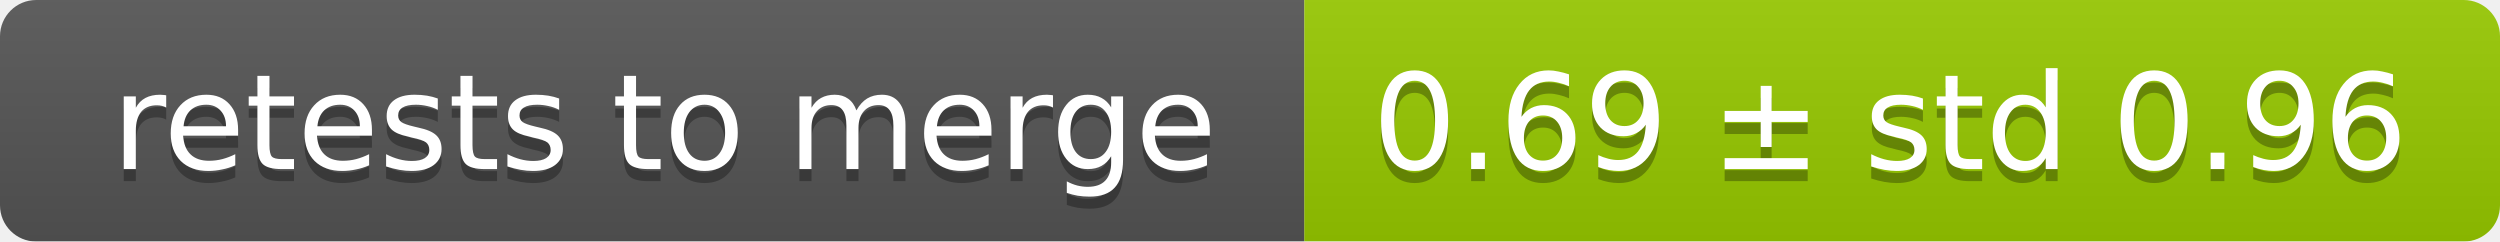
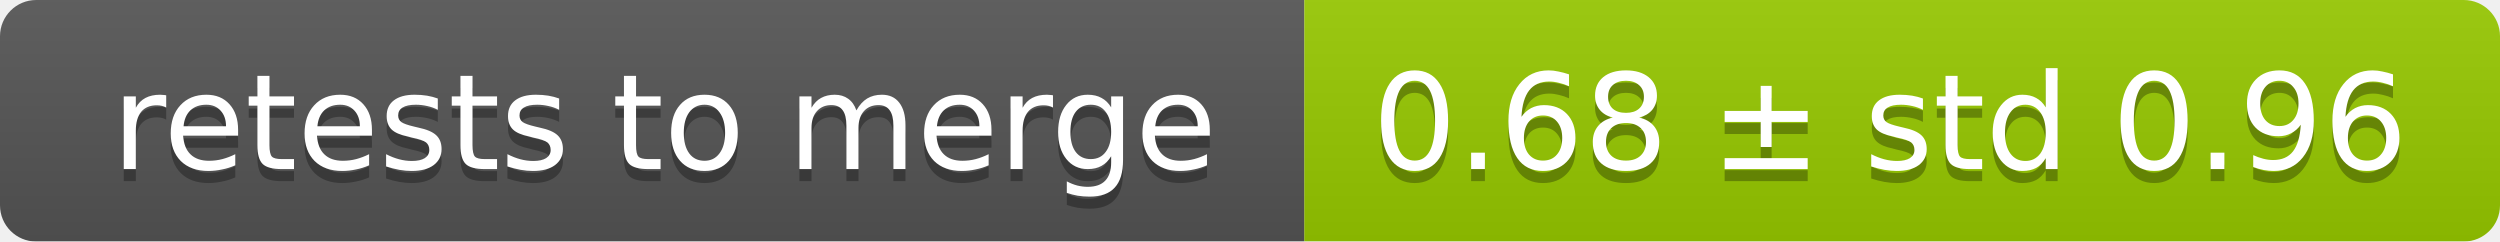
<svg xmlns="http://www.w3.org/2000/svg" width="207" height="20">
  <linearGradient id="smooth" x2="0" y2="100%">
    <stop offset="0" stop-color="#bbb" stop-opacity=".1" />
    <stop offset="1" stop-opacity=".1" />
  </linearGradient>
  <mask id="round">
    <rect width="207" height="20" rx="3" fill="#fff" />
  </mask>
  <g mask="url(#round)">
    <rect width="108" height="20" fill="#555" />
    <rect x="108" width="99" height="20" fill="#97ca00" />
    <rect width="207" height="20" fill="url(#smooth)" />
  </g>
  <g fill="#fff" text-anchor="middle" font-family="DejaVu Sans,Verdana,Geneva,sans-serif" font-size="11">
    <text x="55" y="15" fill="#010101" fill-opacity=".3">retests to merge</text>
    <text x="55" y="14">retests to merge</text>
-     <text x="156.5" y="15" fill="#010101" fill-opacity=".3">0.69 ± std 0.96</text>
-     <text x="156.5" y="14">0.69 ± std 0.96</text>
+     <text x="156.5" y="15" fill="#010101" fill-opacity=".3">0.68 ± std 0.96</text>
+     <text x="156.5" y="14">0.68 ± std 0.96</text>
  </g>
</svg>
